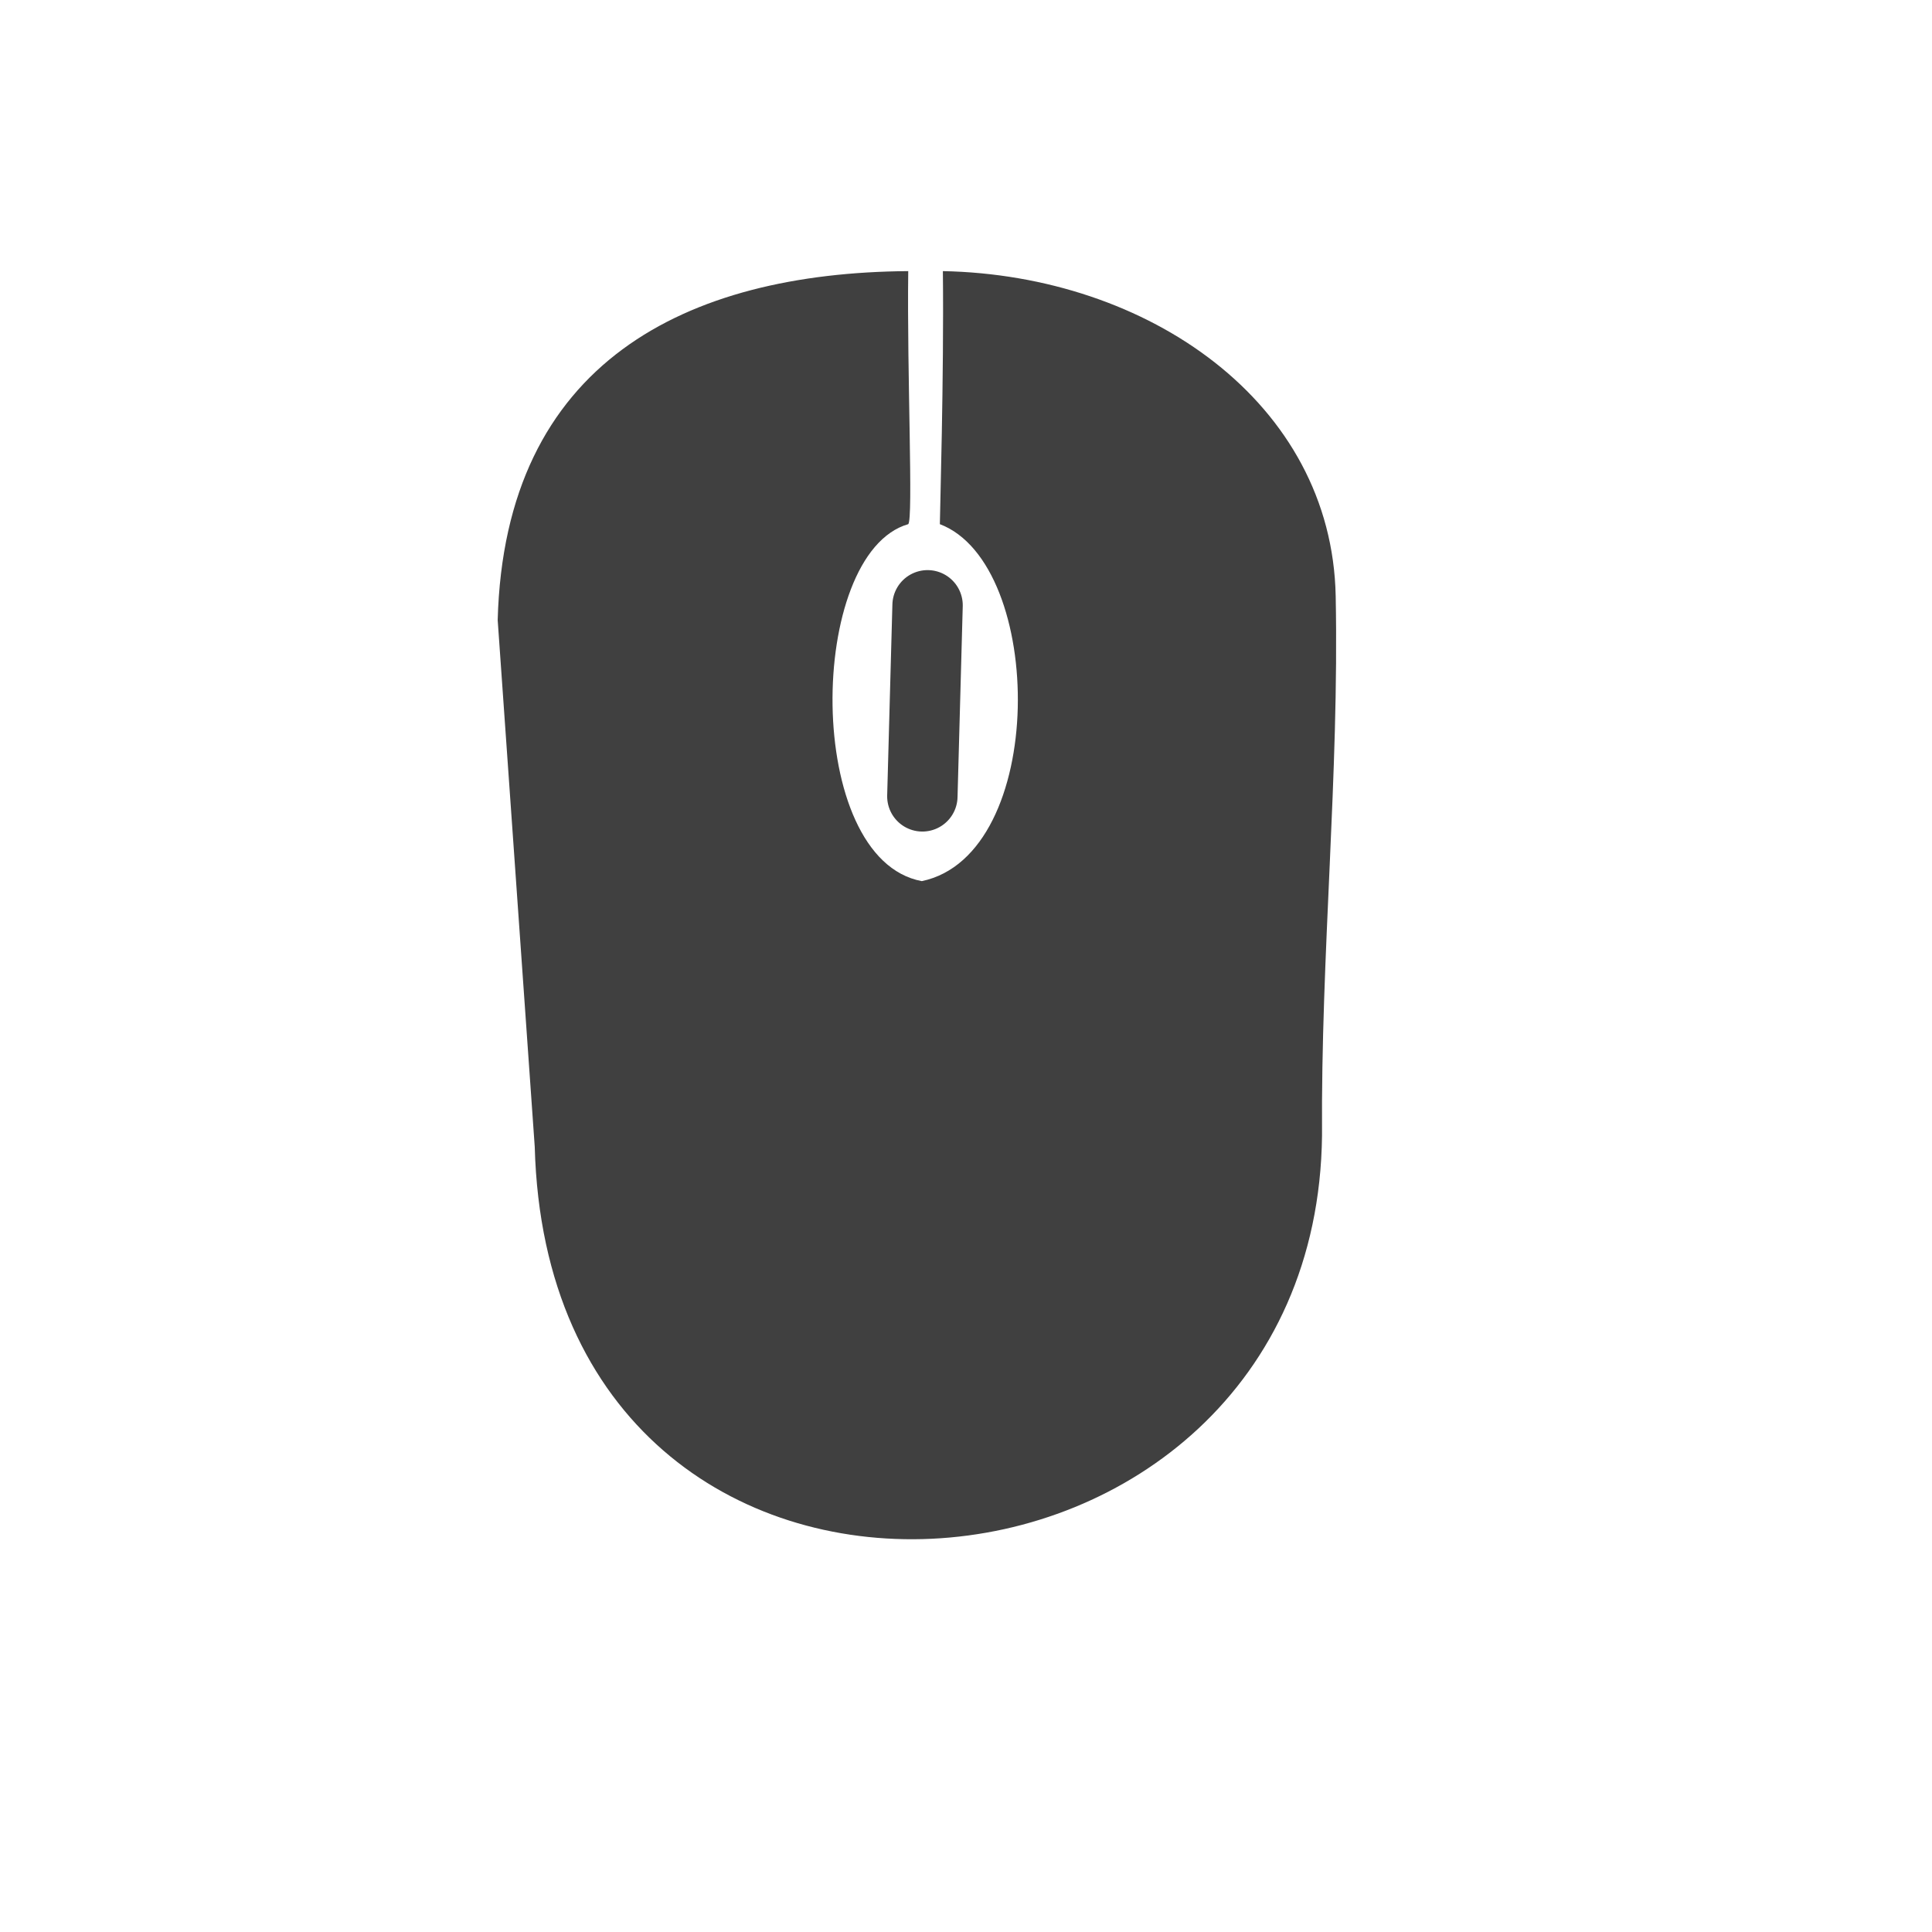
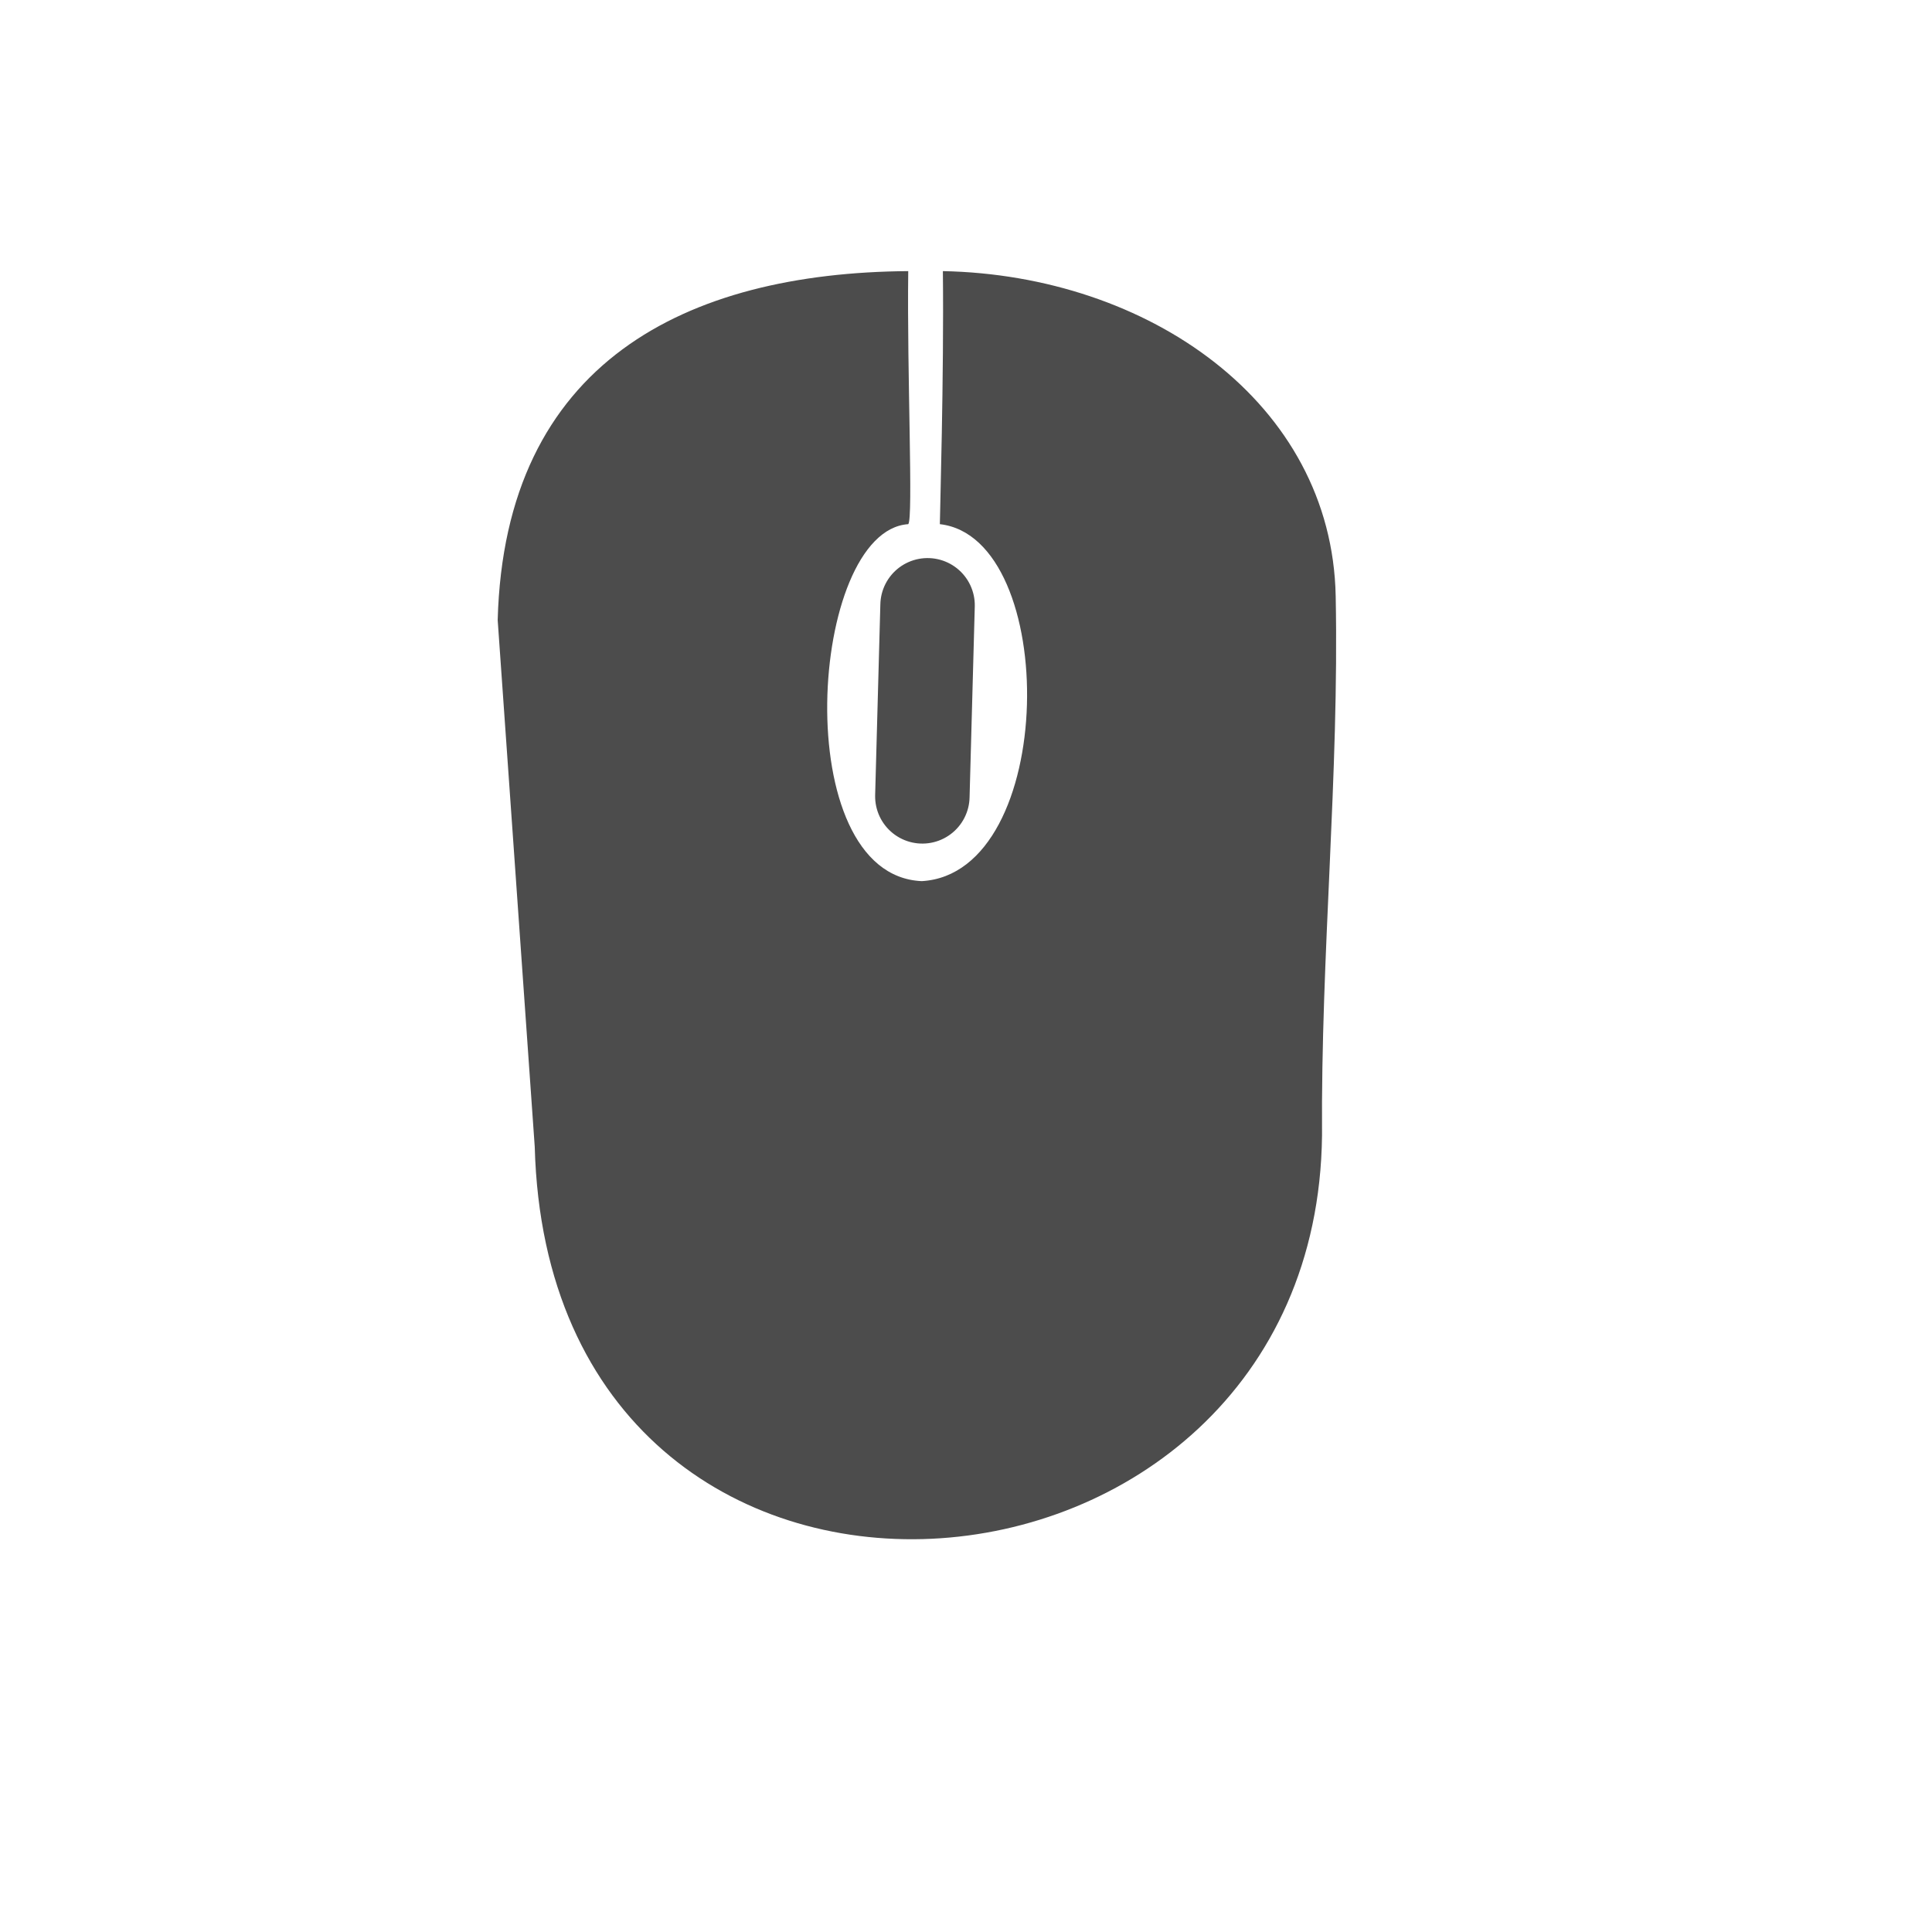
<svg xmlns="http://www.w3.org/2000/svg" width="38.4pt" height="38.4pt">
  <defs />
  <g id="layer1">
-     <path id="shape0" transform="translate(13.1892, 7.18486)" fill="#404040" fill-rule="evenodd" stroke="#404040" stroke-width="0" stroke-linecap="square" stroke-linejoin="bevel" d="M21.846 22.906C21.691 36.282 1.376 37.931 0.982 23.207C0.654 18.554 0.327 13.901 0 9.248C0.184 2.408 4.999 0.044 10.88 0C10.845 2.712 11.017 6.577 10.88 6.706C8.194 7.478 8.098 15.581 11.239 16.166C14.578 15.471 14.523 7.77 11.718 6.706C11.719 6.425 11.829 2.775 11.798 -2.08167e-15C17.237 0.105 22.109 3.483 22.208 8.614C22.301 13.366 21.813 18.094 21.846 22.906Z" />
-     <path id="shape1" transform="matrix(0.999881 0.0154325 -0.0154325 0.999881 24.5215 16.04)" fill="none" stroke="#404040" stroke-width="1.865" stroke-linecap="round" stroke-linejoin="bevel" d="M0.06 0L0 5.065" />
+     <path id="shape0" transform="translate(13.1892, 7.18486)" fill="#4c4c4c" fill-rule="evenodd" stroke="#404040" stroke-width="0" stroke-linecap="square" stroke-linejoin="bevel" d="M21.846 22.906C21.691 36.282 1.376 37.931 0.982 23.207C0.654 18.554 0.327 13.901 0 9.248C0.184 2.408 4.999 0.044 10.88 0C10.845 2.712 11.017 6.577 10.88 6.706C8.249 6.883 7.666 16.014 11.239 16.166C14.848 15.958 14.902 7.067 11.718 6.706C11.719 6.425 11.829 2.775 11.798 -2.08167e-15C17.237 0.105 22.109 3.483 22.208 8.614C22.301 13.366 21.813 18.094 21.846 22.906Z" />
+     <path id="shape1" transform="matrix(0.999881 0.0154325 -0.0154325 0.999881 24.5215 16.04)" fill="none" stroke="#4c4c4c" stroke-width="2.503" stroke-linecap="round" stroke-linejoin="bevel" d="M0.06 0L0 5.065" />
  </g>
</svg>
